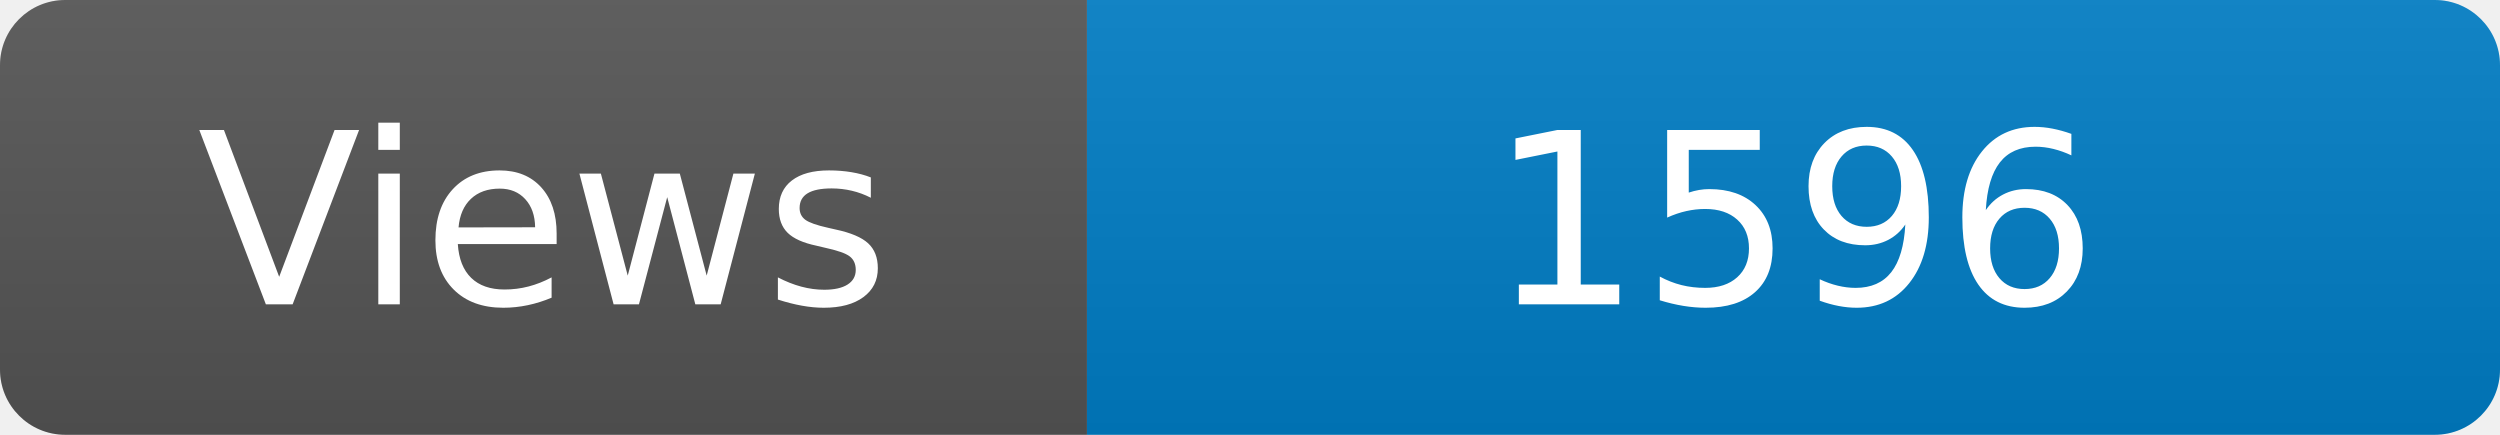
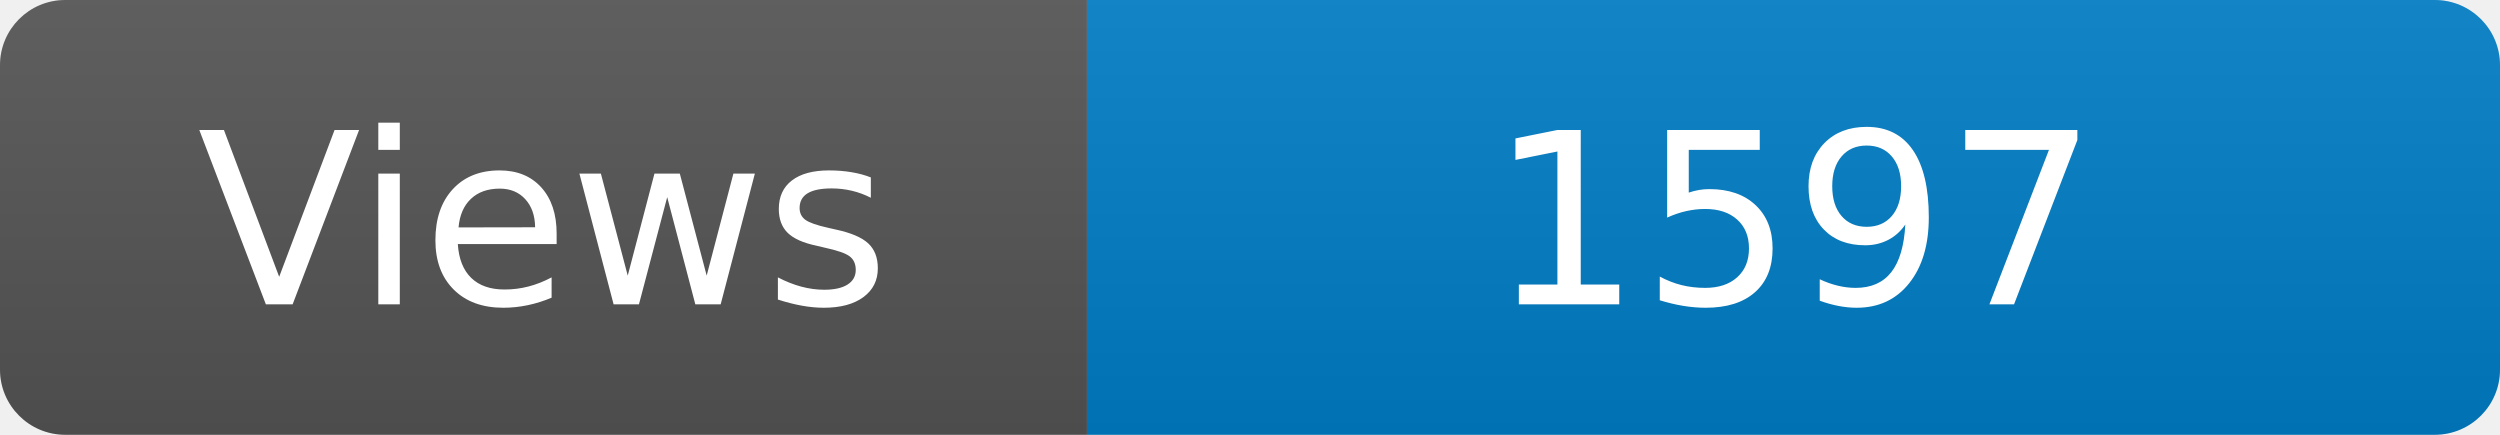
<svg xmlns="http://www.w3.org/2000/svg" width="115" height="20" role="img" aria-label="Maintained?: yes">
  <linearGradient id="s" x2="0" y2="100%">
    <stop offset="0" stop-color="#bbb" stop-opacity=".1" />
    <stop offset="1" stop-opacity=".1" />
  </linearGradient>
  <clipPath id="r">
    <rect width="115" height="20" rx="3" fill="#fff" />
  </clipPath>
  <g clip-path="url(#r)">
    <rect width="50" height="20" fill="#555" />
    <rect x="50" width="160" height="20" fill="#007ec6" />
    <rect width="115" height="20" fill="url(#s)" />
  </g>
  <g fill="#fff" text-anchor="middle" font-family="Verdana,Geneva,DejaVu Sans,sans-serif" font-size="110">
    <text x="250" y="140" transform="scale(.1)" fill="#fff">Views</text>
-     <text x="825" y="140" transform="scale(.1)" fill="#fff">1596</text>
+     <text x="825" y="140" transform="scale(.1)" fill="#fff">1597</text>
  </g>
</svg>
